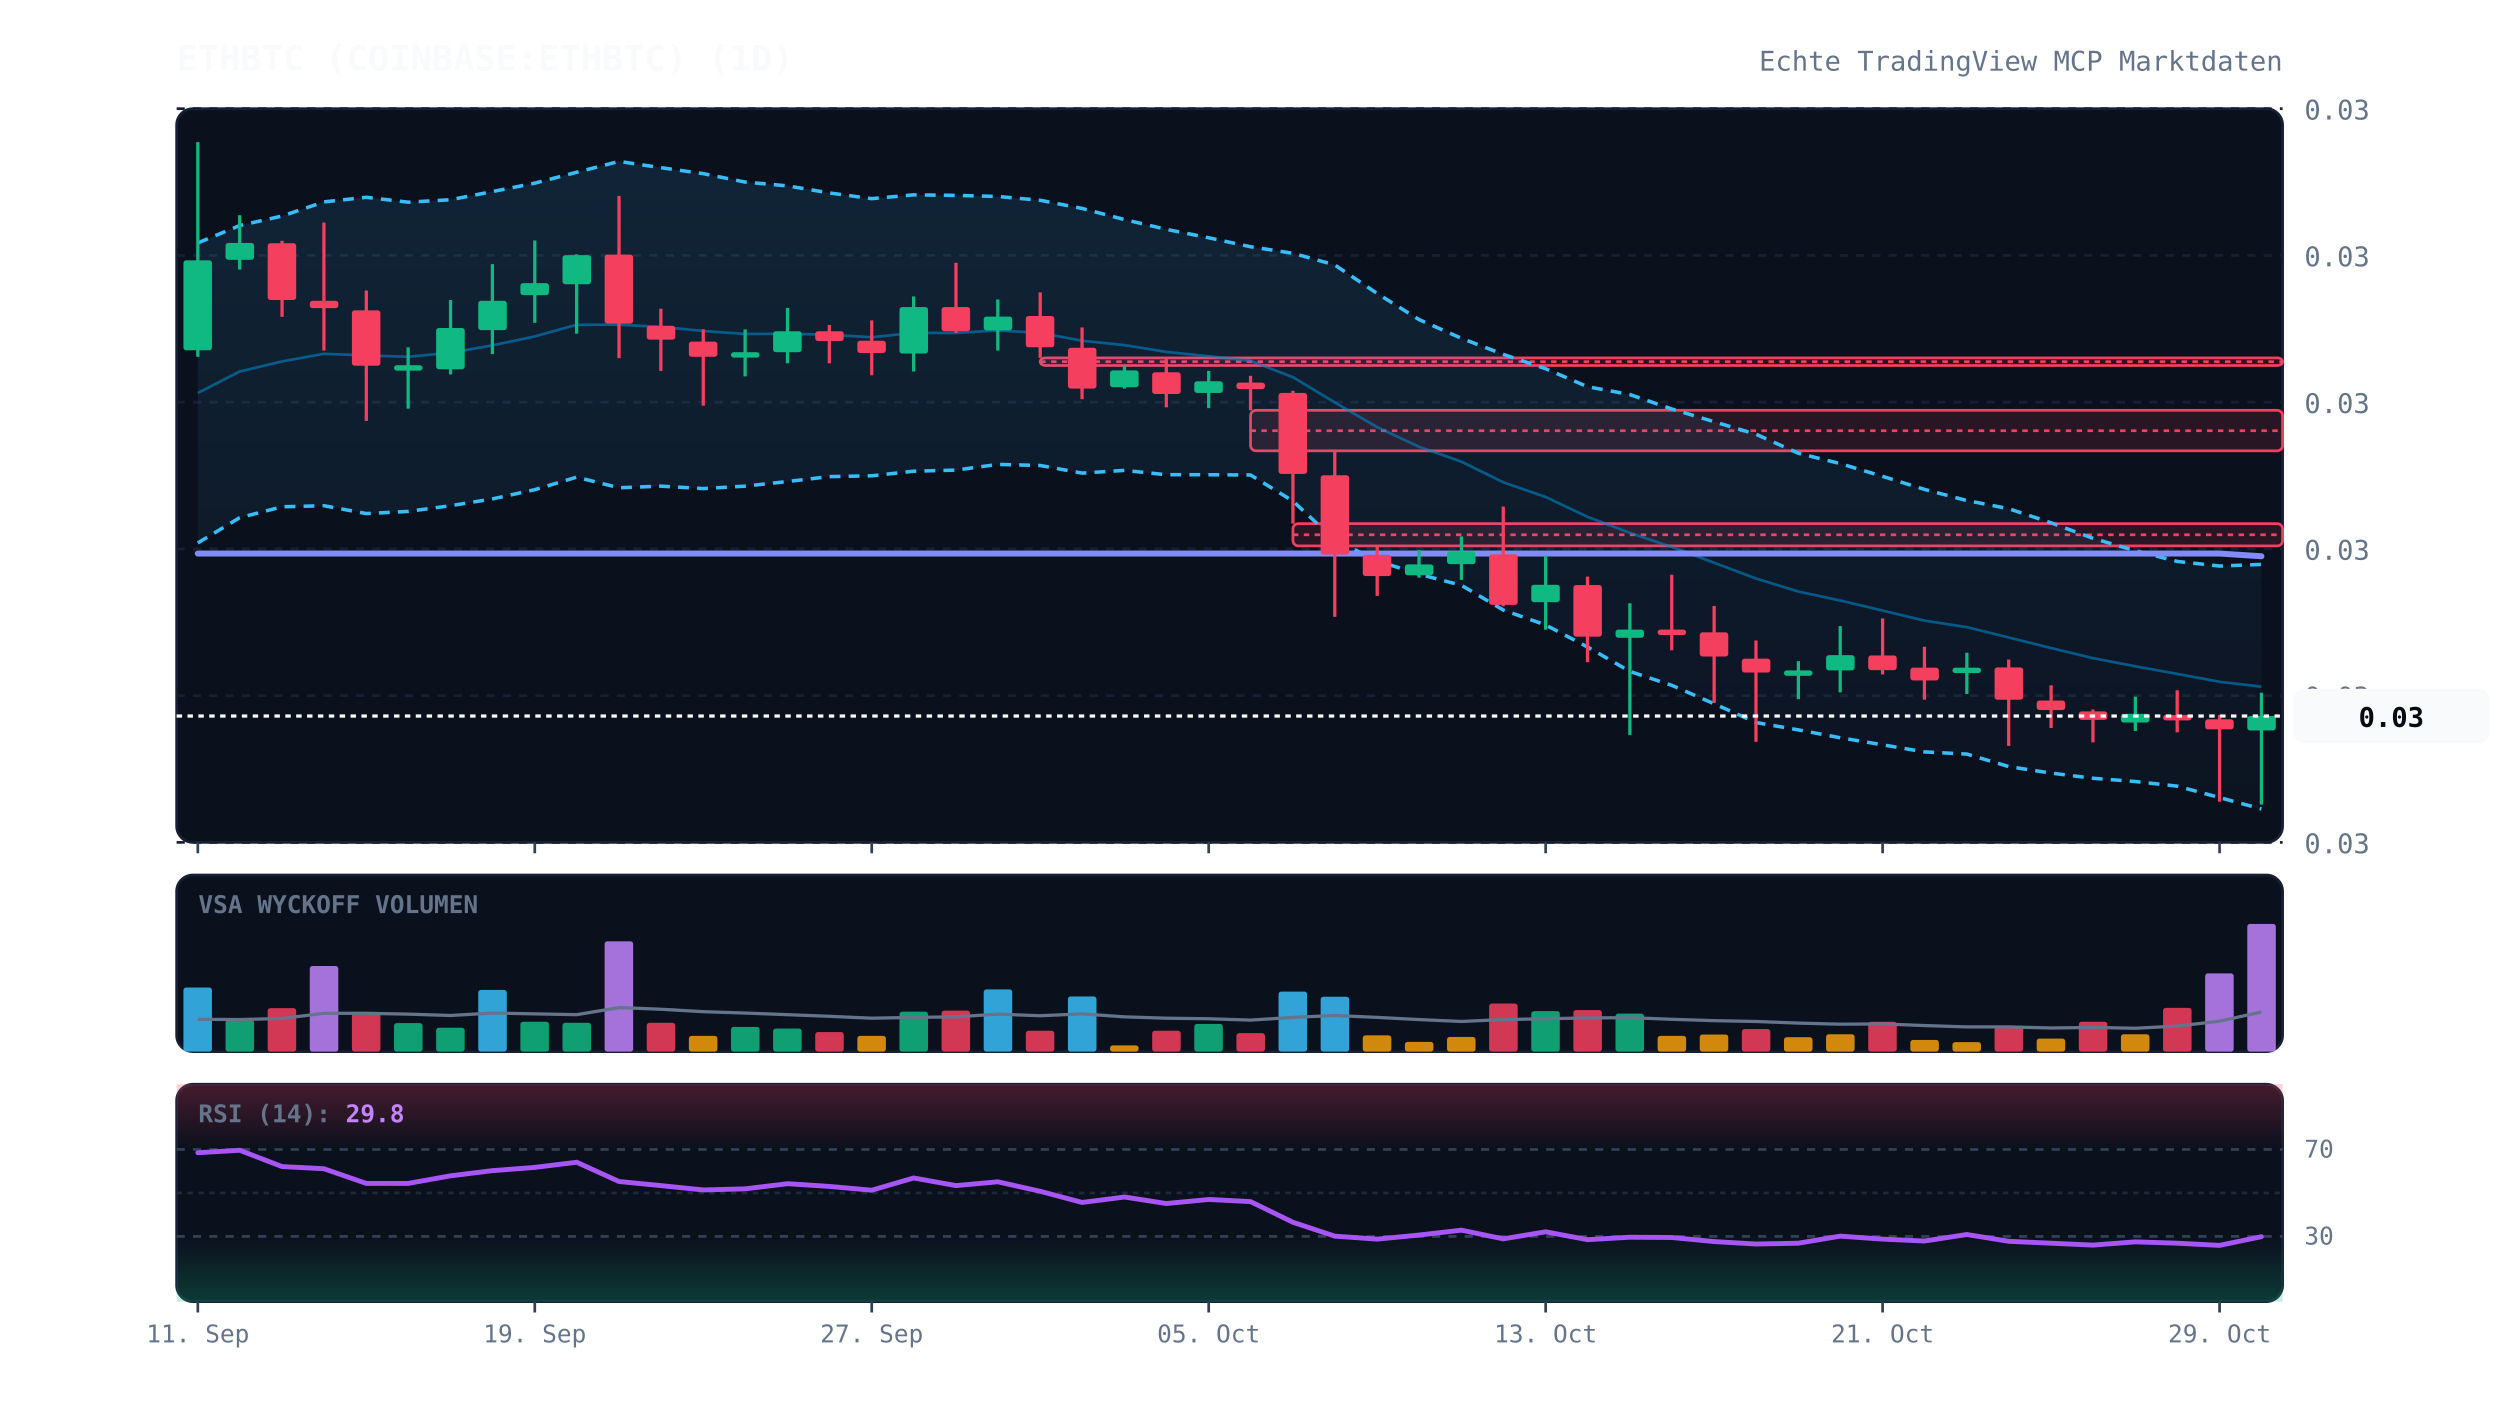
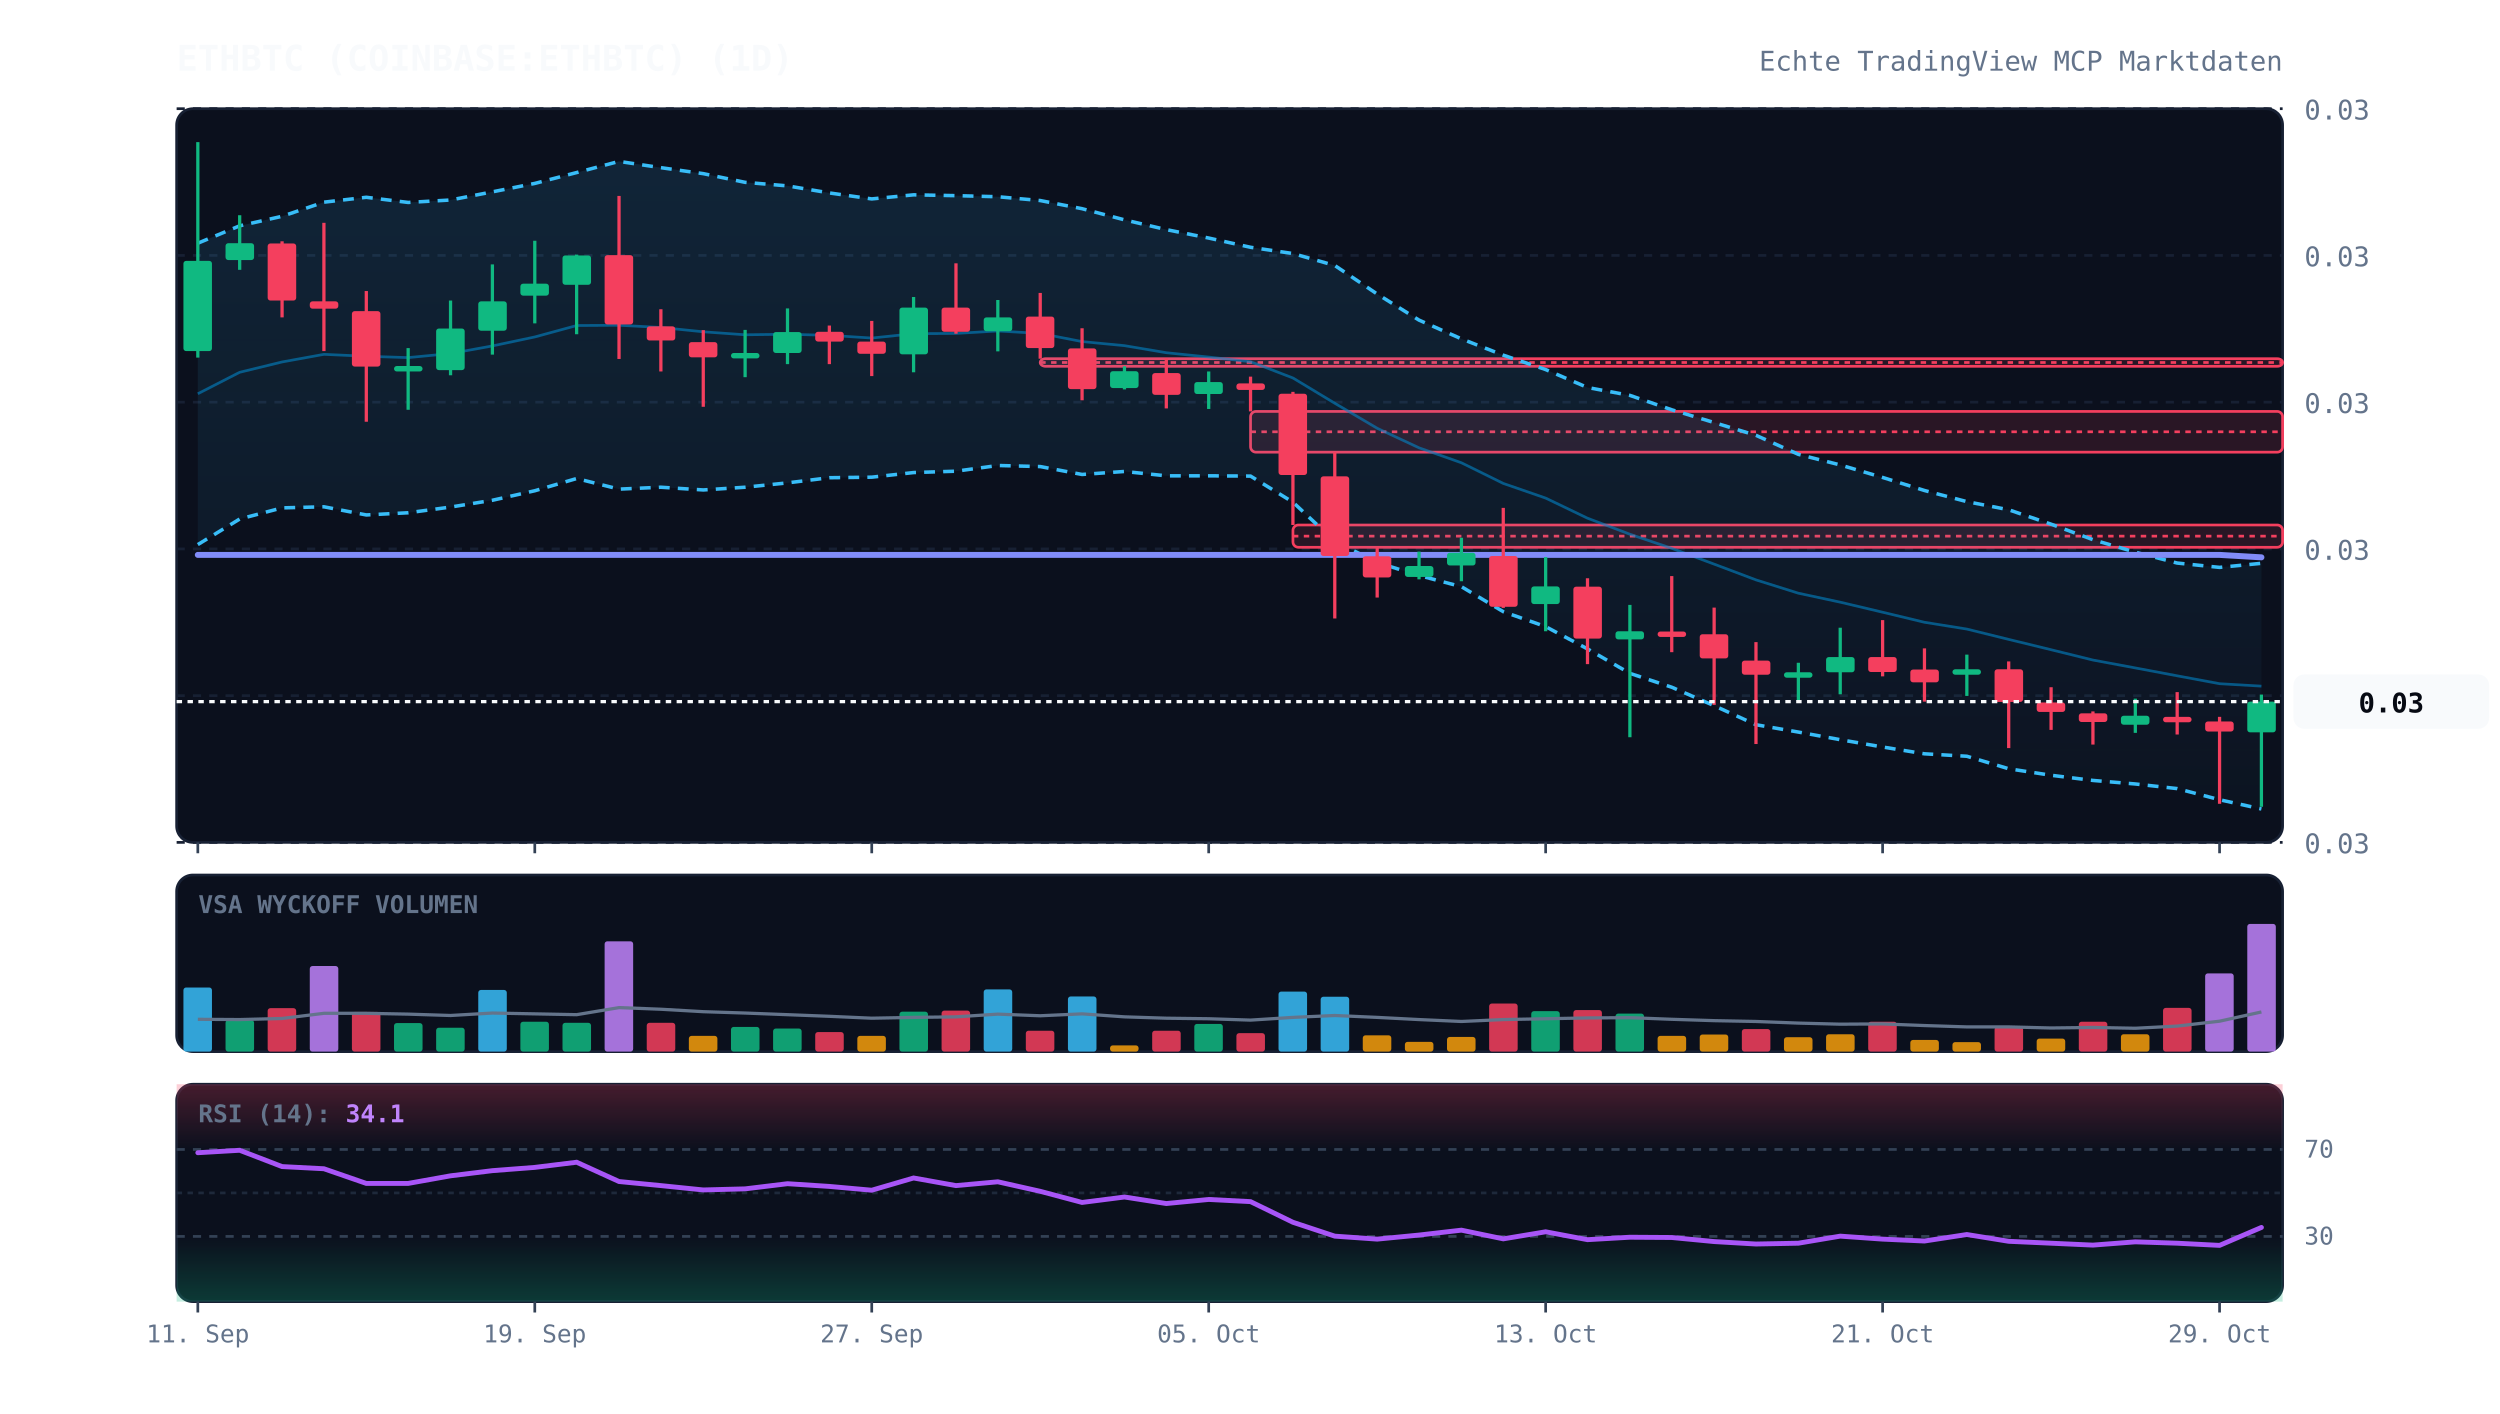
<svg xmlns="http://www.w3.org/2000/svg" viewBox="0 0 920 520" width="100%" height="100%" style="background:#070a13; font-family:'JetBrains Mono', monospace;">
  <defs>
    <linearGradient id="cloud-grad" x1="0%" y1="0%" x2="0%" y2="100%">
      <stop offset="0%" stop-color="#38bdf8" stop-opacity="0.12" />
      <stop offset="100%" stop-color="#38bdf8" stop-opacity="0.02" />
    </linearGradient>
    <linearGradient id="rsi-overbought" x1="0%" y1="0%" x2="0%" y2="100%">
      <stop offset="0%" stop-color="#f43f5e" stop-opacity="0.25" />
      <stop offset="100%" stop-color="#f43f5e" stop-opacity="0.0" />
    </linearGradient>
    <linearGradient id="rsi-oversold" x1="0%" y1="0%" x2="0%" y2="100%">
      <stop offset="0%" stop-color="#10b981" stop-opacity="0.0" />
      <stop offset="100%" stop-color="#10b981" stop-opacity="0.25" />
    </linearGradient>
  </defs>
  <rect x="65" y="40" width="775" height="270" fill="#0b101d" rx="6" stroke="#172033" stroke-width="1" />
  <rect x="65" y="322" width="775" height="65" fill="#0b101d" rx="6" stroke="#172033" stroke-width="1" />
  <rect x="65" y="399" width="775" height="80" fill="#0b101d" rx="6" stroke="#172033" stroke-width="1" />
  <line x1="65" y1="310.0" x2="840" y2="310.0" stroke="#172033" stroke-dasharray="3,3" stroke-width="1" />
  <text x="848" y="314.0" fill="#64748b" font-size="10" text-anchor="start">0.03</text>
  <line x1="65" y1="256.0" x2="840" y2="256.0" stroke="#172033" stroke-dasharray="3,3" stroke-width="1" />
  <text x="848" y="260.0" fill="#64748b" font-size="10" text-anchor="start">0.03</text>
  <line x1="65" y1="202.0" x2="840" y2="202.0" stroke="#172033" stroke-dasharray="3,3" stroke-width="1" />
  <text x="848" y="206.0" fill="#64748b" font-size="10" text-anchor="start">0.03</text>
  <line x1="65" y1="148.0" x2="840" y2="148.0" stroke="#172033" stroke-dasharray="3,3" stroke-width="1" />
  <text x="848" y="152.0" fill="#64748b" font-size="10" text-anchor="start">0.03</text>
  <line x1="65" y1="94.0" x2="840" y2="94.0" stroke="#172033" stroke-dasharray="3,3" stroke-width="1" />
  <text x="848" y="98.0" fill="#64748b" font-size="10" text-anchor="start">0.03</text>
  <line x1="65" y1="40.0" x2="840" y2="40.0" stroke="#172033" stroke-dasharray="3,3" stroke-width="1" />
  <text x="848" y="44.0" fill="#64748b" font-size="10" text-anchor="start">0.03</text>
-   <rect x="382.8" y="131.7" width="457.2" height="2.8" fill="rgba(244, 63, 94, 0.13)" stroke="#f43f5e" stroke-width="1" rx="2" />
-   <line x1="382.8" y1="133.1" x2="840" y2="133.1" stroke="#f43f5e" stroke-dasharray="2,2" stroke-width="1" />
-   <rect x="460.2" y="151.0" width="379.8" height="14.9" fill="rgba(244, 63, 94, 0.13)" stroke="#f43f5e" stroke-width="1" rx="2" />
-   <line x1="460.2" y1="158.5" x2="840" y2="158.5" stroke="#f43f5e" stroke-dasharray="2,2" stroke-width="1" />
-   <rect x="475.8" y="192.7" width="364.2" height="8.2" fill="rgba(244, 63, 94, 0.13)" stroke="#f43f5e" stroke-width="1" rx="2" />
-   <line x1="475.8" y1="196.8" x2="840" y2="196.8" stroke="#f43f5e" stroke-dasharray="2,2" stroke-width="1" />
-   <polygon points="72.8,89.4 88.2,83.0 103.8,79.5 119.2,74.3 134.8,72.6 150.2,74.4 165.8,73.5 181.2,70.5 196.8,67.4 212.2,63.4 227.8,59.4 243.2,61.7 258.8,63.9 274.2,67.0 289.8,68.4 305.2,71.0 320.8,73.1 336.2,71.7 351.8,71.9 367.2,72.3 382.8,73.7 398.2,76.7 413.8,80.8 429.2,84.4 444.8,87.5 460.2,90.8 475.8,93.2 491.2,97.5 506.8,108.0 522.2,117.6 537.8,124.5 553.2,130.4 568.8,135.7 584.2,142.3 599.8,145.2 615.2,150.5 630.8,155.2 646.2,159.8 661.8,166.8 677.2,170.6 692.8,175.3 708.2,180.1 723.8,184.2 739.2,187.2 754.8,192.4 770.2,198.1 785.8,202.7 801.2,206.6 816.8,208.3 832.2,207.7 832.2,297.7 816.8,293.5 801.2,289.3 785.8,287.6 770.2,286.4 754.8,284.5 739.2,282.1 723.8,277.5 708.2,276.7 692.8,274.1 677.2,271.5 661.8,268.6 646.2,265.9 630.8,259.0 615.2,252.2 599.8,247.1 584.2,238.1 568.8,230.0 553.2,224.5 537.8,215.4 522.2,211.3 506.8,206.4 491.2,198.7 475.8,184.4 460.2,174.8 444.8,174.7 429.2,174.7 413.8,173.1 398.2,174.1 382.8,171.3 367.2,170.9 351.8,173.0 336.2,173.4 320.8,175.1 305.2,175.4 289.8,177.2 274.2,178.9 258.8,179.8 243.2,178.9 227.8,179.5 212.2,175.6 196.8,180.2 181.2,183.6 165.8,186.1 150.2,188.2 134.8,189.0 119.2,186.1 103.8,186.5 88.2,190.5 72.8,199.8" fill="url(#cloud-grad)" />
-   <polyline points="72.8,89.4 88.2,83.0 103.8,79.5 119.2,74.3 134.8,72.6 150.2,74.4 165.8,73.5 181.2,70.5 196.8,67.4 212.2,63.4 227.8,59.4 243.2,61.7 258.8,63.9 274.2,67.0 289.8,68.4 305.2,71.0 320.8,73.1 336.2,71.7 351.8,71.9 367.2,72.3 382.8,73.7 398.2,76.7 413.8,80.8 429.2,84.4 444.8,87.5 460.2,90.8 475.8,93.2 491.2,97.5 506.8,108.0 522.2,117.6 537.8,124.5 553.2,130.4 568.8,135.7 584.2,142.3 599.8,145.2 615.2,150.5 630.8,155.2 646.2,159.8 661.8,166.8 677.2,170.6 692.8,175.3 708.2,180.1 723.8,184.2 739.2,187.2 754.8,192.4 770.2,198.1 785.8,202.7 801.2,206.6 816.8,208.3 832.2,207.7" fill="none" stroke="#38bdf8" stroke-width="1.3" stroke-dasharray="4,3" />
-   <polyline points="72.8,199.8 88.2,190.5 103.8,186.5 119.2,186.1 134.8,189.0 150.2,188.2 165.8,186.1 181.2,183.6 196.8,180.2 212.2,175.6 227.8,179.5 243.2,178.9 258.8,179.8 274.2,178.9 289.8,177.2 305.2,175.4 320.8,175.1 336.2,173.4 351.8,173.0 367.2,170.9 382.8,171.3 398.2,174.1 413.8,173.1 429.2,174.7 444.8,174.7 460.2,174.8 475.8,184.4 491.2,198.7 506.8,206.4 522.2,211.3 537.8,215.4 553.2,224.5 568.8,230.0 584.2,238.1 599.8,247.1 615.2,252.2 630.8,259.0 646.2,265.9 661.8,268.6 677.2,271.5 692.8,274.1 708.2,276.7 723.8,277.5 739.2,282.1 754.8,284.5 770.2,286.4 785.8,287.6 801.2,289.3 816.8,293.5 832.2,297.7" fill="none" stroke="#38bdf8" stroke-width="1.3" stroke-dasharray="4,3" />
-   <polyline points="72.8,144.6 88.2,136.7 103.8,133.0 119.2,130.2 134.8,130.8 150.2,131.3 165.8,129.8 181.2,127.1 196.8,123.8 212.2,119.5 227.8,119.5 243.2,120.3 258.8,121.8 274.2,122.9 289.8,122.8 305.2,123.2 320.8,124.1 336.2,122.5 351.8,122.5 367.2,121.6 382.8,122.5 398.2,125.4 413.8,127.0 429.2,129.5 444.8,131.1 460.2,132.8 475.8,138.8 491.2,148.1 506.8,157.2 522.2,164.4 537.8,169.9 553.2,177.5 568.8,182.9 584.2,190.2 599.8,196.1 615.2,201.3 630.8,207.1 646.2,212.9 661.8,217.7 677.2,221.0 692.8,224.7 708.2,228.4 723.8,230.8 739.2,234.6 754.8,238.5 770.2,242.2 785.8,245.2 801.2,248.0 816.8,250.9 832.2,252.7" fill="none" stroke="#0284c7" stroke-width="1.0" stroke-opacity="0.6" />
-   <polyline points="72.8,203.7 88.2,203.7 103.8,203.7 119.2,203.7 134.8,203.7 150.2,203.7 165.8,203.7 181.2,203.7 196.8,203.7 212.2,203.7 227.8,203.7 243.2,203.7 258.8,203.7 274.2,203.7 289.8,203.7 305.2,203.7 320.8,203.7 336.2,203.7 351.8,203.7 367.2,203.7 382.8,203.7 398.2,203.7 413.8,203.7 429.2,203.7 444.8,203.7 460.2,203.7 475.8,203.7 491.2,203.7 506.8,203.7 522.2,203.7 537.8,203.7 553.2,203.7 568.8,203.7 584.2,203.7 599.8,203.7 615.2,203.7 630.8,203.7 646.2,203.7 661.8,203.7 677.2,203.7 692.8,203.7 708.2,203.7 723.8,203.7 739.2,203.7 754.8,203.7 770.2,203.7 785.8,203.7 801.2,203.7 816.8,203.7 832.2,204.7" fill="none" stroke="#818cf8" stroke-width="2.2" stroke-linecap="round" />
-   <line x1="72.8" y1="52.3" x2="72.8" y2="131.3" stroke="#10b981" stroke-width="1.2" />
-   <rect x="67.5" y="95.8" width="10.5" height="33.1" fill="#10b981" rx="1" />
-   <line x1="88.2" y1="79.2" x2="88.2" y2="99.2" stroke="#10b981" stroke-width="1.2" />
-   <rect x="83.0" y="89.4" width="10.5" height="6.2" fill="#10b981" rx="1" />
-   <line x1="103.8" y1="88.6" x2="103.8" y2="116.6" stroke="#f43f5e" stroke-width="1.2" />
-   <rect x="98.5" y="89.5" width="10.5" height="20.9" fill="#f43f5e" rx="1" />
-   <line x1="119.2" y1="81.9" x2="119.2" y2="129.0" stroke="#f43f5e" stroke-width="1.2" />
-   <rect x="114.0" y="110.7" width="10.5" height="2.7" fill="#f43f5e" rx="1" />
-   <line x1="134.8" y1="106.9" x2="134.8" y2="154.9" stroke="#f43f5e" stroke-width="1.2" />
-   <rect x="129.5" y="114.2" width="10.5" height="20.4" fill="#f43f5e" rx="1" />
-   <line x1="150.2" y1="127.8" x2="150.2" y2="150.4" stroke="#10b981" stroke-width="1.2" />
-   <rect x="145.0" y="134.4" width="10.5" height="2.0" fill="#10b981" rx="1" />
-   <line x1="165.8" y1="110.4" x2="165.8" y2="137.8" stroke="#10b981" stroke-width="1.2" />
-   <rect x="160.5" y="120.7" width="10.5" height="15.2" fill="#10b981" rx="1" />
-   <line x1="181.2" y1="97.2" x2="181.2" y2="130.3" stroke="#10b981" stroke-width="1.2" />
-   <rect x="176.0" y="110.7" width="10.5" height="10.8" fill="#10b981" rx="1" />
-   <line x1="196.8" y1="88.5" x2="196.8" y2="118.8" stroke="#10b981" stroke-width="1.2" />
-   <rect x="191.5" y="104.2" width="10.5" height="4.4" fill="#10b981" rx="1" />
-   <line x1="212.2" y1="93.6" x2="212.2" y2="122.8" stroke="#10b981" stroke-width="1.2" />
-   <rect x="207.0" y="93.9" width="10.5" height="10.7" fill="#10b981" rx="1" />
-   <line x1="227.8" y1="72.1" x2="227.8" y2="131.8" stroke="#f43f5e" stroke-width="1.2" />
-   <rect x="222.5" y="93.7" width="10.5" height="25.4" fill="#f43f5e" rx="1" />
-   <line x1="243.2" y1="113.6" x2="243.2" y2="136.5" stroke="#f43f5e" stroke-width="1.2" />
-   <rect x="238.0" y="119.9" width="10.5" height="5.1" fill="#f43f5e" rx="1" />
-   <line x1="258.8" y1="121.2" x2="258.8" y2="149.3" stroke="#f43f5e" stroke-width="1.2" />
-   <rect x="253.5" y="125.7" width="10.5" height="5.6" fill="#f43f5e" rx="1" />
-   <line x1="274.2" y1="121.2" x2="274.2" y2="138.5" stroke="#10b981" stroke-width="1.2" />
-   <rect x="269.0" y="129.6" width="10.5" height="2.0" fill="#10b981" rx="1" />
-   <line x1="289.8" y1="113.3" x2="289.8" y2="133.7" stroke="#10b981" stroke-width="1.2" />
-   <rect x="284.5" y="121.9" width="10.5" height="7.7" fill="#10b981" rx="1" />
-   <line x1="305.2" y1="119.6" x2="305.2" y2="133.7" stroke="#f43f5e" stroke-width="1.2" />
-   <rect x="300.0" y="121.9" width="10.5" height="3.6" fill="#f43f5e" rx="1" />
-   <line x1="320.8" y1="117.9" x2="320.8" y2="138.1" stroke="#f43f5e" stroke-width="1.2" />
-   <rect x="315.5" y="125.4" width="10.5" height="4.5" fill="#f43f5e" rx="1" />
-   <line x1="336.2" y1="109.1" x2="336.2" y2="136.7" stroke="#10b981" stroke-width="1.2" />
-   <rect x="331.0" y="113.0" width="10.5" height="17.1" fill="#10b981" rx="1" />
-   <line x1="351.8" y1="96.7" x2="351.8" y2="122.5" stroke="#f43f5e" stroke-width="1.2" />
-   <rect x="346.5" y="113.0" width="10.5" height="8.9" fill="#f43f5e" rx="1" />
-   <line x1="367.2" y1="110.2" x2="367.2" y2="129.0" stroke="#10b981" stroke-width="1.2" />
-   <rect x="362.0" y="116.5" width="10.5" height="5.1" fill="#10b981" rx="1" />
-   <line x1="382.8" y1="107.6" x2="382.8" y2="131.7" stroke="#f43f5e" stroke-width="1.2" />
-   <rect x="377.5" y="116.3" width="10.5" height="11.5" fill="#f43f5e" rx="1" />
-   <line x1="398.2" y1="120.5" x2="398.2" y2="146.9" stroke="#f43f5e" stroke-width="1.2" />
-   <rect x="393.0" y="128.0" width="10.5" height="15.0" fill="#f43f5e" rx="1" />
-   <line x1="413.8" y1="134.5" x2="413.8" y2="143.0" stroke="#10b981" stroke-width="1.2" />
-   <rect x="408.5" y="136.3" width="10.5" height="6.2" fill="#10b981" rx="1" />
-   <line x1="429.2" y1="131.5" x2="429.2" y2="149.9" stroke="#f43f5e" stroke-width="1.2" />
-   <rect x="424.0" y="137.0" width="10.5" height="8.0" fill="#f43f5e" rx="1" />
-   <line x1="444.8" y1="136.5" x2="444.8" y2="150.2" stroke="#10b981" stroke-width="1.2" />
-   <rect x="439.5" y="140.3" width="10.5" height="4.3" fill="#10b981" rx="1" />
-   <line x1="460.2" y1="138.3" x2="460.2" y2="151.0" stroke="#f43f5e" stroke-width="1.2" />
-   <rect x="455.0" y="140.8" width="10.5" height="2.4" fill="#f43f5e" rx="1" />
-   <line x1="475.8" y1="143.8" x2="475.8" y2="192.7" stroke="#f43f5e" stroke-width="1.2" />
-   <rect x="470.5" y="144.6" width="10.5" height="29.8" fill="#f43f5e" rx="1" />
-   <line x1="491.2" y1="166.0" x2="491.2" y2="227.0" stroke="#f43f5e" stroke-width="1.2" />
-   <rect x="486.0" y="174.9" width="10.5" height="29.2" fill="#f43f5e" rx="1" />
-   <line x1="506.8" y1="200.9" x2="506.8" y2="219.3" stroke="#f43f5e" stroke-width="1.2" />
-   <rect x="501.5" y="204.2" width="10.5" height="7.8" fill="#f43f5e" rx="1" />
-   <line x1="522.2" y1="202.5" x2="522.2" y2="212.6" stroke="#10b981" stroke-width="1.2" />
-   <rect x="517.0" y="207.7" width="10.5" height="4.0" fill="#10b981" rx="1" />
-   <line x1="537.8" y1="197.4" x2="537.8" y2="213.4" stroke="#10b981" stroke-width="1.2" />
-   <rect x="532.5" y="202.9" width="10.5" height="4.7" fill="#10b981" rx="1" />
-   <line x1="553.2" y1="186.4" x2="553.2" y2="223.1" stroke="#f43f5e" stroke-width="1.2" />
-   <rect x="548.0" y="204.0" width="10.5" height="18.6" fill="#f43f5e" rx="1" />
-   <line x1="568.8" y1="204.5" x2="568.8" y2="231.7" stroke="#10b981" stroke-width="1.2" />
-   <rect x="563.5" y="215.2" width="10.5" height="6.4" fill="#10b981" rx="1" />
-   <line x1="584.2" y1="212.2" x2="584.2" y2="243.7" stroke="#f43f5e" stroke-width="1.2" />
-   <rect x="579.0" y="215.3" width="10.5" height="19.0" fill="#f43f5e" rx="1" />
-   <line x1="599.8" y1="222.0" x2="599.8" y2="270.5" stroke="#10b981" stroke-width="1.2" />
-   <rect x="594.5" y="231.7" width="10.5" height="3.0" fill="#10b981" rx="1" />
-   <line x1="615.2" y1="211.5" x2="615.2" y2="239.3" stroke="#f43f5e" stroke-width="1.2" />
-   <rect x="610.0" y="231.7" width="10.5" height="2.0" fill="#f43f5e" rx="1" />
-   <line x1="630.8" y1="223.0" x2="630.8" y2="258.7" stroke="#f43f5e" stroke-width="1.2" />
-   <rect x="625.5" y="232.7" width="10.5" height="8.9" fill="#f43f5e" rx="1" />
-   <line x1="646.2" y1="235.7" x2="646.2" y2="273.0" stroke="#f43f5e" stroke-width="1.2" />
-   <rect x="641.0" y="242.4" width="10.5" height="5.1" fill="#f43f5e" rx="1" />
-   <line x1="661.8" y1="243.3" x2="661.8" y2="257.3" stroke="#10b981" stroke-width="1.2" />
-   <rect x="656.5" y="246.7" width="10.5" height="2.0" fill="#10b981" rx="1" />
-   <line x1="677.2" y1="230.4" x2="677.2" y2="254.8" stroke="#10b981" stroke-width="1.2" />
-   <rect x="672.0" y="241.1" width="10.5" height="5.6" fill="#10b981" rx="1" />
-   <line x1="692.8" y1="227.6" x2="692.8" y2="248.2" stroke="#f43f5e" stroke-width="1.2" />
-   <rect x="687.5" y="241.2" width="10.5" height="5.4" fill="#f43f5e" rx="1" />
-   <line x1="708.2" y1="238.0" x2="708.2" y2="257.5" stroke="#f43f5e" stroke-width="1.2" />
-   <rect x="703.0" y="245.7" width="10.5" height="4.7" fill="#f43f5e" rx="1" />
-   <line x1="723.8" y1="240.2" x2="723.8" y2="255.4" stroke="#10b981" stroke-width="1.2" />
-   <rect x="718.5" y="245.7" width="10.5" height="2.0" fill="#10b981" rx="1" />
-   <line x1="739.2" y1="242.7" x2="739.2" y2="274.5" stroke="#f43f5e" stroke-width="1.2" />
-   <rect x="734.0" y="245.6" width="10.5" height="11.9" fill="#f43f5e" rx="1" />
-   <line x1="754.8" y1="252.2" x2="754.8" y2="267.9" stroke="#f43f5e" stroke-width="1.2" />
-   <rect x="749.5" y="257.8" width="10.5" height="3.5" fill="#f43f5e" rx="1" />
-   <line x1="770.2" y1="261.1" x2="770.2" y2="273.2" stroke="#f43f5e" stroke-width="1.2" />
-   <rect x="765.0" y="261.8" width="10.5" height="3.1" fill="#f43f5e" rx="1" />
-   <line x1="785.8" y1="256.4" x2="785.8" y2="269.0" stroke="#10b981" stroke-width="1.2" />
-   <rect x="780.5" y="262.7" width="10.5" height="3.2" fill="#10b981" rx="1" />
-   <line x1="801.2" y1="254.0" x2="801.2" y2="269.5" stroke="#f43f5e" stroke-width="1.2" />
-   <rect x="796.0" y="263.1" width="10.5" height="2.0" fill="#f43f5e" rx="1" />
-   <line x1="816.8" y1="263.1" x2="816.8" y2="295.0" stroke="#f43f5e" stroke-width="1.2" />
-   <rect x="811.5" y="264.7" width="10.5" height="3.7" fill="#f43f5e" rx="1" />
-   <line x1="832.2" y1="254.9" x2="832.2" y2="296.1" stroke="#10b981" stroke-width="1.2" />
-   <rect x="827.0" y="263.5" width="10.5" height="5.3" fill="#10b981" rx="1" />
-   <line x1="65" y1="263.5" x2="840" y2="263.5" stroke="#f8fafc" stroke-width="1.2" stroke-dasharray="2,2" />
-   <rect x="844" y="253.5" width="72" height="20" fill="#f8fafc" rx="4" />
-   <text x="880" y="267.5" fill="#070a13" font-size="10" font-weight="bold" text-anchor="middle">0.03</text>
+   <rect x="382.8" y="132.0" width="457.2" height="2.8" fill="rgba(244, 63, 94, 0.13)" stroke="#f43f5e" stroke-width="1" rx="2" />
+   <line x1="382.8" y1="133.4" x2="840" y2="133.4" stroke="#f43f5e" stroke-dasharray="2,2" stroke-width="1" />
+   <rect x="460.2" y="151.4" width="379.8" height="15.0" fill="rgba(244, 63, 94, 0.13)" stroke="#f43f5e" stroke-width="1" rx="2" />
+   <line x1="460.2" y1="158.9" x2="840" y2="158.9" stroke="#f43f5e" stroke-dasharray="2,2" stroke-width="1" />
+   <rect x="475.8" y="193.2" width="364.2" height="8.2" fill="rgba(244, 63, 94, 0.13)" stroke="#f43f5e" stroke-width="1" rx="2" />
+   <line x1="475.8" y1="197.3" x2="840" y2="197.3" stroke="#f43f5e" stroke-dasharray="2,2" stroke-width="1" />
+   <polygon points="72.8,89.5 88.2,83.1 103.8,79.6 119.2,74.4 134.8,72.6 150.2,74.5 165.8,73.6 181.2,70.6 196.8,67.5 212.2,63.5 227.8,59.4 243.2,61.7 258.8,63.9 274.2,67.1 289.8,68.4 305.2,71.0 320.8,73.2 336.2,71.7 351.8,72.0 367.2,72.4 382.8,73.8 398.2,76.8 413.8,80.9 429.2,84.5 444.8,87.6 460.2,91.0 475.8,93.3 491.2,97.7 506.8,108.2 522.2,117.8 537.8,124.7 553.2,130.7 568.8,136.0 584.2,142.6 599.8,145.5 615.2,150.8 630.8,155.5 646.2,160.2 661.8,167.2 677.2,171.1 692.8,175.7 708.2,180.5 723.8,184.6 739.2,187.6 754.8,192.9 770.2,198.6 785.8,203.2 801.2,207.2 816.8,208.8 832.2,207.3 832.2,297.7 816.8,294.3 801.2,290.2 785.8,288.5 770.2,287.2 754.8,285.3 739.2,282.9 723.8,278.3 708.2,277.4 692.8,274.9 677.2,272.2 661.8,269.4 646.2,266.7 630.8,259.7 615.2,252.9 599.8,247.8 584.2,238.8 568.8,230.6 553.2,225.1 537.8,215.9 522.2,211.8 506.8,207.0 491.2,199.2 475.8,184.8 460.2,175.2 444.8,175.1 429.2,175.1 413.8,173.5 398.2,174.6 382.8,171.7 367.2,171.3 351.8,173.4 336.2,173.9 320.8,175.6 305.2,175.8 289.8,177.7 274.2,179.3 258.8,180.3 243.2,179.3 227.8,180.0 212.2,176.1 196.8,180.6 181.2,184.1 165.8,186.6 150.2,188.7 134.8,189.5 119.2,186.5 103.8,186.9 88.2,191.0 72.8,200.4" fill="url(#cloud-grad)" />
+   <polyline points="72.8,89.5 88.2,83.1 103.8,79.6 119.2,74.4 134.8,72.6 150.2,74.5 165.8,73.6 181.2,70.6 196.8,67.5 212.2,63.5 227.8,59.4 243.2,61.7 258.8,63.9 274.2,67.1 289.8,68.4 305.2,71.0 320.8,73.2 336.2,71.7 351.8,72.0 367.2,72.4 382.8,73.8 398.2,76.8 413.8,80.9 429.2,84.5 444.8,87.6 460.2,91.0 475.8,93.3 491.2,97.7 506.8,108.2 522.2,117.8 537.8,124.7 553.2,130.7 568.8,136.0 584.2,142.6 599.8,145.5 615.2,150.8 630.8,155.5 646.2,160.2 661.8,167.2 677.2,171.1 692.8,175.7 708.2,180.5 723.8,184.6 739.2,187.6 754.8,192.9 770.2,198.6 785.8,203.2 801.2,207.2 816.8,208.8 832.2,207.3" fill="none" stroke="#38bdf8" stroke-width="1.3" stroke-dasharray="4,3" />
+   <polyline points="72.8,200.4 88.2,191.0 103.8,186.9 119.2,186.5 134.8,189.5 150.2,188.7 165.8,186.6 181.2,184.1 196.8,180.6 212.2,176.1 227.8,180.0 243.2,179.3 258.8,180.3 274.2,179.3 289.8,177.7 305.2,175.8 320.8,175.6 336.2,173.9 351.8,173.4 367.2,171.3 382.8,171.7 398.2,174.6 413.8,173.5 429.2,175.1 444.8,175.1 460.2,175.2 475.8,184.8 491.2,199.2 506.8,207.0 522.2,211.8 537.8,215.9 553.2,225.1 568.8,230.6 584.2,238.8 599.8,247.8 615.2,252.9 630.8,259.7 646.2,266.7 661.8,269.4 677.2,272.2 692.8,274.9 708.2,277.4 723.8,278.3 739.2,282.9 754.8,285.3 770.2,287.2 785.8,288.5 801.2,290.2 816.8,294.3 832.2,297.7" fill="none" stroke="#38bdf8" stroke-width="1.3" stroke-dasharray="4,3" />
+   <polyline points="72.8,144.9 88.2,137.0 103.8,133.2 119.2,130.4 134.8,131.1 150.2,131.6 165.8,130.1 181.2,127.3 196.8,124.0 212.2,119.8 227.8,119.7 243.2,120.5 258.8,122.1 274.2,123.2 289.8,123.0 305.2,123.4 320.8,124.4 336.2,122.8 351.8,122.7 367.2,121.8 382.8,122.7 398.2,125.7 413.8,127.2 429.2,129.8 444.8,131.4 460.2,133.1 475.8,139.1 491.2,148.4 506.8,157.6 522.2,164.8 537.8,170.3 553.2,177.9 568.8,183.3 584.2,190.7 599.8,196.6 615.2,201.8 630.8,207.6 646.2,213.4 661.8,218.3 677.2,221.6 692.8,225.3 708.2,229.0 723.8,231.5 739.2,235.3 754.8,239.1 770.2,242.9 785.8,245.8 801.2,248.7 816.8,251.6 832.2,252.5" fill="none" stroke="#0284c7" stroke-width="1.0" stroke-opacity="0.6" />
+   <polyline points="72.8,204.2 88.2,204.2 103.8,204.2 119.2,204.2 134.8,204.2 150.2,204.2 165.8,204.2 181.2,204.2 196.8,204.2 212.2,204.2 227.8,204.2 243.2,204.2 258.8,204.2 274.2,204.2 289.8,204.2 305.2,204.2 320.8,204.2 336.2,204.2 351.8,204.2 367.2,204.2 382.8,204.2 398.2,204.2 413.8,204.2 429.2,204.2 444.8,204.2 460.2,204.2 475.8,204.2 491.2,204.2 506.8,204.2 522.2,204.2 537.8,204.2 553.2,204.2 568.8,204.2 584.2,204.2 599.8,204.2 615.2,204.2 630.8,204.2 646.2,204.2 661.8,204.2 677.2,204.2 692.8,204.2 708.2,204.2 723.8,204.2 739.2,204.2 754.8,204.2 770.2,204.2 785.8,204.2 801.2,204.2 816.8,204.2 832.2,205.1" fill="none" stroke="#818cf8" stroke-width="2.2" stroke-linecap="round" />
+   <line x1="72.8" y1="52.3" x2="72.8" y2="131.6" stroke="#10b981" stroke-width="1.2" />
+   <rect x="67.5" y="96.0" width="10.5" height="33.2" fill="#10b981" rx="1" />
+   <line x1="88.2" y1="79.2" x2="88.2" y2="99.3" stroke="#10b981" stroke-width="1.2" />
+   <rect x="83.0" y="89.5" width="10.5" height="6.2" fill="#10b981" rx="1" />
+   <line x1="103.8" y1="88.8" x2="103.8" y2="116.8" stroke="#f43f5e" stroke-width="1.2" />
+   <rect x="98.5" y="89.6" width="10.5" height="21.0" fill="#f43f5e" rx="1" />
+   <line x1="119.2" y1="82.0" x2="119.2" y2="129.2" stroke="#f43f5e" stroke-width="1.2" />
+   <rect x="114.0" y="110.9" width="10.5" height="2.7" fill="#f43f5e" rx="1" />
+   <line x1="134.8" y1="107.1" x2="134.8" y2="155.2" stroke="#f43f5e" stroke-width="1.2" />
+   <rect x="129.5" y="114.5" width="10.5" height="20.4" fill="#f43f5e" rx="1" />
+   <line x1="150.2" y1="128.1" x2="150.2" y2="150.8" stroke="#10b981" stroke-width="1.2" />
+   <rect x="145.0" y="134.7" width="10.5" height="2.0" fill="#10b981" rx="1" />
+   <line x1="165.8" y1="110.6" x2="165.8" y2="138.1" stroke="#10b981" stroke-width="1.2" />
+   <rect x="160.5" y="120.9" width="10.5" height="15.3" fill="#10b981" rx="1" />
+   <line x1="181.2" y1="97.3" x2="181.2" y2="130.5" stroke="#10b981" stroke-width="1.2" />
+   <rect x="176.0" y="110.9" width="10.5" height="10.8" fill="#10b981" rx="1" />
+   <line x1="196.8" y1="88.6" x2="196.8" y2="119.0" stroke="#10b981" stroke-width="1.2" />
+   <rect x="191.5" y="104.4" width="10.5" height="4.4" fill="#10b981" rx="1" />
+   <line x1="212.2" y1="93.7" x2="212.2" y2="123.0" stroke="#10b981" stroke-width="1.2" />
+   <rect x="207.0" y="94.0" width="10.5" height="10.8" fill="#10b981" rx="1" />
+   <line x1="227.8" y1="72.1" x2="227.8" y2="132.1" stroke="#f43f5e" stroke-width="1.2" />
+   <rect x="222.5" y="93.9" width="10.5" height="25.5" fill="#f43f5e" rx="1" />
+   <line x1="243.2" y1="113.8" x2="243.2" y2="136.7" stroke="#f43f5e" stroke-width="1.2" />
+   <rect x="238.0" y="120.1" width="10.5" height="5.2" fill="#f43f5e" rx="1" />
+   <line x1="258.8" y1="121.5" x2="258.8" y2="149.7" stroke="#f43f5e" stroke-width="1.2" />
+   <rect x="253.5" y="125.9" width="10.5" height="5.6" fill="#f43f5e" rx="1" />
+   <line x1="274.2" y1="121.4" x2="274.2" y2="138.8" stroke="#10b981" stroke-width="1.2" />
+   <rect x="269.0" y="129.9" width="10.5" height="2.0" fill="#10b981" rx="1" />
+   <line x1="289.8" y1="113.5" x2="289.8" y2="134.0" stroke="#10b981" stroke-width="1.2" />
+   <rect x="284.5" y="122.2" width="10.5" height="7.7" fill="#10b981" rx="1" />
+   <line x1="305.2" y1="119.8" x2="305.2" y2="134.0" stroke="#f43f5e" stroke-width="1.2" />
+   <rect x="300.0" y="122.1" width="10.5" height="3.6" fill="#f43f5e" rx="1" />
+   <line x1="320.8" y1="118.1" x2="320.8" y2="138.4" stroke="#f43f5e" stroke-width="1.2" />
+   <rect x="315.5" y="125.7" width="10.5" height="4.5" fill="#f43f5e" rx="1" />
+   <line x1="336.2" y1="109.3" x2="336.2" y2="137.0" stroke="#10b981" stroke-width="1.2" />
+   <rect x="331.0" y="113.2" width="10.5" height="17.2" fill="#10b981" rx="1" />
+   <line x1="351.8" y1="96.9" x2="351.8" y2="122.8" stroke="#f43f5e" stroke-width="1.2" />
+   <rect x="346.5" y="113.2" width="10.5" height="8.9" fill="#f43f5e" rx="1" />
+   <line x1="367.2" y1="110.4" x2="367.2" y2="129.3" stroke="#10b981" stroke-width="1.2" />
+   <rect x="362.0" y="116.8" width="10.5" height="5.1" fill="#10b981" rx="1" />
+   <line x1="382.8" y1="107.8" x2="382.8" y2="132.0" stroke="#f43f5e" stroke-width="1.2" />
+   <rect x="377.5" y="116.5" width="10.5" height="11.6" fill="#f43f5e" rx="1" />
+   <line x1="398.2" y1="120.8" x2="398.2" y2="147.3" stroke="#f43f5e" stroke-width="1.2" />
+   <rect x="393.0" y="128.2" width="10.5" height="15.0" fill="#f43f5e" rx="1" />
+   <line x1="413.8" y1="134.8" x2="413.8" y2="143.3" stroke="#10b981" stroke-width="1.2" />
+   <rect x="408.5" y="136.6" width="10.5" height="6.2" fill="#10b981" rx="1" />
+   <line x1="429.2" y1="131.8" x2="429.2" y2="150.3" stroke="#f43f5e" stroke-width="1.2" />
+   <rect x="424.0" y="137.3" width="10.5" height="8.0" fill="#f43f5e" rx="1" />
+   <line x1="444.8" y1="136.7" x2="444.8" y2="150.5" stroke="#10b981" stroke-width="1.2" />
+   <rect x="439.5" y="140.6" width="10.5" height="4.4" fill="#10b981" rx="1" />
+   <line x1="460.2" y1="138.6" x2="460.2" y2="151.4" stroke="#f43f5e" stroke-width="1.2" />
+   <rect x="455.0" y="141.1" width="10.5" height="2.4" fill="#f43f5e" rx="1" />
+   <line x1="475.8" y1="144.2" x2="475.8" y2="193.2" stroke="#f43f5e" stroke-width="1.2" />
+   <rect x="470.5" y="144.9" width="10.5" height="29.9" fill="#f43f5e" rx="1" />
+   <line x1="491.2" y1="166.4" x2="491.2" y2="227.6" stroke="#f43f5e" stroke-width="1.2" />
+   <rect x="486.0" y="175.3" width="10.5" height="29.3" fill="#f43f5e" rx="1" />
+   <line x1="506.8" y1="201.4" x2="506.8" y2="219.9" stroke="#f43f5e" stroke-width="1.2" />
+   <rect x="501.5" y="204.7" width="10.5" height="7.8" fill="#f43f5e" rx="1" />
+   <line x1="522.2" y1="203.0" x2="522.2" y2="213.2" stroke="#10b981" stroke-width="1.2" />
+   <rect x="517.0" y="208.3" width="10.5" height="4.0" fill="#10b981" rx="1" />
+   <line x1="537.8" y1="197.9" x2="537.8" y2="213.9" stroke="#10b981" stroke-width="1.2" />
+   <rect x="532.5" y="203.4" width="10.5" height="4.7" fill="#10b981" rx="1" />
+   <line x1="553.2" y1="186.9" x2="553.2" y2="223.7" stroke="#f43f5e" stroke-width="1.2" />
+   <rect x="548.0" y="204.6" width="10.5" height="18.7" fill="#f43f5e" rx="1" />
+   <line x1="568.8" y1="205.0" x2="568.8" y2="232.3" stroke="#10b981" stroke-width="1.2" />
+   <rect x="563.5" y="215.8" width="10.5" height="6.5" fill="#10b981" rx="1" />
+   <line x1="584.2" y1="212.8" x2="584.2" y2="244.4" stroke="#f43f5e" stroke-width="1.2" />
+   <rect x="579.0" y="215.9" width="10.5" height="19.1" fill="#f43f5e" rx="1" />
+   <line x1="599.8" y1="222.6" x2="599.8" y2="271.3" stroke="#10b981" stroke-width="1.2" />
+   <rect x="594.5" y="232.3" width="10.5" height="3.0" fill="#10b981" rx="1" />
+   <line x1="615.2" y1="212.0" x2="615.2" y2="240.0" stroke="#f43f5e" stroke-width="1.2" />
+   <rect x="610.0" y="232.4" width="10.5" height="2.0" fill="#f43f5e" rx="1" />
+   <line x1="630.8" y1="223.6" x2="630.8" y2="259.4" stroke="#f43f5e" stroke-width="1.2" />
+   <rect x="625.5" y="233.4" width="10.5" height="8.9" fill="#f43f5e" rx="1" />
+   <line x1="646.2" y1="236.3" x2="646.2" y2="273.8" stroke="#f43f5e" stroke-width="1.2" />
+   <rect x="641.0" y="243.1" width="10.5" height="5.2" fill="#f43f5e" rx="1" />
+   <line x1="661.8" y1="243.9" x2="661.8" y2="258.0" stroke="#10b981" stroke-width="1.2" />
+   <rect x="656.5" y="247.4" width="10.5" height="2.0" fill="#10b981" rx="1" />
+   <line x1="677.2" y1="231.0" x2="677.2" y2="255.5" stroke="#10b981" stroke-width="1.2" />
+   <rect x="672.0" y="241.8" width="10.5" height="5.6" fill="#10b981" rx="1" />
+   <line x1="692.8" y1="228.2" x2="692.8" y2="248.9" stroke="#f43f5e" stroke-width="1.2" />
+   <rect x="687.5" y="241.8" width="10.5" height="5.5" fill="#f43f5e" rx="1" />
+   <line x1="708.2" y1="238.6" x2="708.2" y2="258.2" stroke="#f43f5e" stroke-width="1.2" />
+   <rect x="703.0" y="246.4" width="10.5" height="4.7" fill="#f43f5e" rx="1" />
+   <line x1="723.8" y1="240.9" x2="723.8" y2="256.1" stroke="#10b981" stroke-width="1.2" />
+   <rect x="718.5" y="246.3" width="10.5" height="2.0" fill="#10b981" rx="1" />
+   <line x1="739.2" y1="243.4" x2="739.2" y2="275.3" stroke="#f43f5e" stroke-width="1.2" />
+   <rect x="734.0" y="246.3" width="10.5" height="12.0" fill="#f43f5e" rx="1" />
+   <line x1="754.8" y1="252.9" x2="754.8" y2="268.6" stroke="#f43f5e" stroke-width="1.2" />
+   <rect x="749.5" y="258.5" width="10.5" height="3.5" fill="#f43f5e" rx="1" />
+   <line x1="770.2" y1="261.8" x2="770.2" y2="274.0" stroke="#f43f5e" stroke-width="1.2" />
+   <rect x="765.0" y="262.5" width="10.5" height="3.2" fill="#f43f5e" rx="1" />
+   <line x1="785.8" y1="257.1" x2="785.8" y2="269.7" stroke="#10b981" stroke-width="1.2" />
+   <rect x="780.5" y="263.4" width="10.5" height="3.3" fill="#10b981" rx="1" />
+   <line x1="801.2" y1="254.7" x2="801.2" y2="270.3" stroke="#f43f5e" stroke-width="1.2" />
+   <rect x="796.0" y="263.8" width="10.5" height="2.0" fill="#f43f5e" rx="1" />
+   <line x1="816.8" y1="263.8" x2="816.8" y2="295.8" stroke="#f43f5e" stroke-width="1.2" />
+   <rect x="811.5" y="265.5" width="10.5" height="3.7" fill="#f43f5e" rx="1" />
+   <line x1="832.2" y1="255.6" x2="832.2" y2="296.9" stroke="#10b981" stroke-width="1.2" />
+   <rect x="827.0" y="258.2" width="10.5" height="11.3" fill="#10b981" rx="1" />
+   <line x1="65" y1="258.2" x2="840" y2="258.2" stroke="#f8fafc" stroke-width="1.2" stroke-dasharray="2,2" />
+   <rect x="844" y="248.2" width="72" height="20" fill="#f8fafc" rx="4" />
+   <text x="880" y="262.2" fill="#070a13" font-size="10" font-weight="bold" text-anchor="middle">0.03</text>
  <text x="73" y="336" fill="#64748b" font-size="9" font-weight="bold">VSA WYCKOFF VOLUMEN</text>
  <rect x="67.5" y="363.4" width="10.5" height="23.6" fill="#38bdf8" opacity="0.85" rx="1" />
  <rect x="83.0" y="375.4" width="10.5" height="11.6" fill="#10b981" opacity="0.85" rx="1" />
  <rect x="98.5" y="371.0" width="10.5" height="16.0" fill="#f43f5e" opacity="0.85" rx="1" />
  <rect x="114.0" y="355.5" width="10.5" height="31.5" fill="#c084fc" opacity="0.85" rx="1" />
  <rect x="129.5" y="372.4" width="10.5" height="14.6" fill="#f43f5e" opacity="0.85" rx="1" />
  <rect x="145.0" y="376.5" width="10.5" height="10.5" fill="#10b981" opacity="0.85" rx="1" />
  <rect x="160.5" y="378.2" width="10.5" height="8.8" fill="#10b981" opacity="0.85" rx="1" />
  <rect x="176.0" y="364.3" width="10.5" height="22.7" fill="#38bdf8" opacity="0.85" rx="1" />
  <rect x="191.5" y="376.0" width="10.5" height="11.0" fill="#10b981" opacity="0.85" rx="1" />
  <rect x="207.0" y="376.4" width="10.5" height="10.6" fill="#10b981" opacity="0.85" rx="1" />
  <rect x="222.5" y="346.4" width="10.5" height="40.6" fill="#c084fc" opacity="0.85" rx="1" />
  <rect x="238.0" y="376.4" width="10.5" height="10.6" fill="#f43f5e" opacity="0.85" rx="1" />
  <rect x="253.5" y="381.2" width="10.5" height="5.8" fill="#f59e0b" opacity="0.85" rx="1" />
  <rect x="269.0" y="377.9" width="10.5" height="9.1" fill="#10b981" opacity="0.85" rx="1" />
  <rect x="284.5" y="378.5" width="10.5" height="8.5" fill="#10b981" opacity="0.85" rx="1" />
  <rect x="300.0" y="379.8" width="10.5" height="7.2" fill="#f43f5e" opacity="0.85" rx="1" />
  <rect x="315.5" y="381.2" width="10.5" height="5.8" fill="#f59e0b" opacity="0.85" rx="1" />
  <rect x="331.0" y="372.3" width="10.5" height="14.7" fill="#10b981" opacity="0.85" rx="1" />
  <rect x="346.5" y="371.9" width="10.5" height="15.1" fill="#f43f5e" opacity="0.85" rx="1" />
  <rect x="362.0" y="364.1" width="10.5" height="22.9" fill="#38bdf8" opacity="0.85" rx="1" />
  <rect x="377.5" y="379.3" width="10.5" height="7.7" fill="#f43f5e" opacity="0.85" rx="1" />
  <rect x="393.0" y="366.7" width="10.5" height="20.3" fill="#38bdf8" opacity="0.85" rx="1" />
  <rect x="408.5" y="384.7" width="10.5" height="2.3" fill="#f59e0b" opacity="0.85" rx="1" />
  <rect x="424.0" y="379.3" width="10.5" height="7.7" fill="#f43f5e" opacity="0.85" rx="1" />
  <rect x="439.5" y="376.8" width="10.5" height="10.2" fill="#10b981" opacity="0.85" rx="1" />
  <rect x="455.0" y="380.2" width="10.5" height="6.8" fill="#f43f5e" opacity="0.85" rx="1" />
  <rect x="470.5" y="364.9" width="10.5" height="22.1" fill="#38bdf8" opacity="0.85" rx="1" />
  <rect x="486.0" y="366.8" width="10.5" height="20.2" fill="#38bdf8" opacity="0.85" rx="1" />
  <rect x="501.5" y="381.0" width="10.5" height="6.0" fill="#f59e0b" opacity="0.85" rx="1" />
  <rect x="517.0" y="383.4" width="10.5" height="3.6" fill="#f59e0b" opacity="0.85" rx="1" />
  <rect x="532.5" y="381.6" width="10.5" height="5.4" fill="#f59e0b" opacity="0.85" rx="1" />
  <rect x="548.0" y="369.3" width="10.5" height="17.7" fill="#f43f5e" opacity="0.85" rx="1" />
  <rect x="563.5" y="372.1" width="10.5" height="14.9" fill="#10b981" opacity="0.85" rx="1" />
  <rect x="579.0" y="371.7" width="10.5" height="15.3" fill="#f43f5e" opacity="0.85" rx="1" />
  <rect x="594.5" y="373.0" width="10.5" height="14.0" fill="#10b981" opacity="0.85" rx="1" />
  <rect x="610.0" y="381.2" width="10.5" height="5.8" fill="#f59e0b" opacity="0.85" rx="1" />
  <rect x="625.5" y="380.7" width="10.5" height="6.3" fill="#f59e0b" opacity="0.85" rx="1" />
  <rect x="641.0" y="378.7" width="10.5" height="8.3" fill="#f43f5e" opacity="0.85" rx="1" />
  <rect x="656.5" y="381.7" width="10.5" height="5.3" fill="#f59e0b" opacity="0.85" rx="1" />
  <rect x="672.0" y="380.6" width="10.5" height="6.4" fill="#f59e0b" opacity="0.85" rx="1" />
  <rect x="687.5" y="376.0" width="10.5" height="11.0" fill="#f43f5e" opacity="0.85" rx="1" />
  <rect x="703.0" y="382.7" width="10.5" height="4.3" fill="#f59e0b" opacity="0.85" rx="1" />
  <rect x="718.5" y="383.5" width="10.5" height="3.5" fill="#f59e0b" opacity="0.85" rx="1" />
  <rect x="734.0" y="377.9" width="10.5" height="9.1" fill="#f43f5e" opacity="0.85" rx="1" />
  <rect x="749.5" y="382.2" width="10.5" height="4.8" fill="#f59e0b" opacity="0.85" rx="1" />
  <rect x="765.0" y="376.0" width="10.5" height="11.0" fill="#f43f5e" opacity="0.85" rx="1" />
  <rect x="780.5" y="380.6" width="10.5" height="6.4" fill="#f59e0b" opacity="0.85" rx="1" />
  <rect x="796.0" y="370.9" width="10.5" height="16.1" fill="#f43f5e" opacity="0.85" rx="1" />
  <rect x="811.5" y="358.2" width="10.5" height="28.8" fill="#c084fc" opacity="0.85" rx="1" />
  <rect x="827.0" y="340.0" width="10.5" height="47.0" fill="#c084fc" opacity="0.85" rx="1" />
  <polyline points="72.8,375.1 88.2,375.2 103.8,374.8 119.2,372.9 134.8,372.9 150.2,373.2 165.8,373.7 181.2,372.8 196.8,373.1 212.2,373.4 227.8,370.8 243.2,371.4 258.8,372.3 274.2,372.8 289.8,373.4 305.2,374.0 320.8,374.7 336.2,374.4 351.8,374.2 367.2,373.2 382.8,373.8 398.2,373.1 413.8,374.2 429.2,374.7 444.8,374.9 460.2,375.4 475.8,374.4 491.2,373.7 506.8,374.4 522.2,375.2 537.8,375.9 553.2,375.2 568.8,374.9 584.2,374.6 599.8,374.5 615.2,375.1 630.8,375.6 646.2,375.9 661.8,376.5 677.2,376.9 692.8,376.8 708.2,377.4 723.8,377.9 739.2,377.9 754.8,378.3 770.2,378.1 785.8,378.4 801.2,377.6 816.8,375.8 832.2,372.4" fill="none" stroke="#64748b" stroke-width="1.2" />
  <rect x="65" y="399" width="775" height="24.0" fill="url(#rsi-overbought)" />
  <rect x="65" y="455.0" width="775" height="24.0" fill="url(#rsi-oversold)" />
  <line x1="65" y1="423.0" x2="840" y2="423.0" stroke="#334155" stroke-dasharray="3,3" stroke-width="1" />
  <text x="848" y="426.0" fill="#64748b" font-size="9">70</text>
  <line x1="65" y1="439.0" x2="840" y2="439.0" stroke="#1e293b" stroke-dasharray="2,2" stroke-width="1" />
  <line x1="65" y1="455.0" x2="840" y2="455.0" stroke="#334155" stroke-dasharray="3,3" stroke-width="1" />
  <text x="848" y="458.0" fill="#64748b" font-size="9">30</text>
-   <polyline points="72.8,424.2 88.2,423.3 103.8,429.3 119.2,430.1 134.8,435.5 150.2,435.5 165.8,432.7 181.2,430.8 196.8,429.6 212.2,427.7 227.8,434.8 243.2,436.3 258.8,437.9 274.2,437.5 289.8,435.6 305.2,436.6 320.8,438.0 336.2,433.5 351.8,436.3 367.2,434.9 382.8,438.4 398.2,442.5 413.8,440.5 429.2,442.9 444.8,441.4 460.2,442.2 475.8,449.8 491.2,454.9 506.8,456.0 522.2,454.5 537.8,452.7 553.2,455.9 568.8,453.3 584.2,456.2 599.8,455.3 615.2,455.4 630.8,456.9 646.2,457.8 661.8,457.5 677.2,454.9 692.8,456.0 708.2,456.7 723.8,454.3 739.2,456.8 754.8,457.5 770.2,458.2 785.8,457.0 801.2,457.5 816.8,458.3 832.2,455.1" fill="none" stroke="#a855f7" stroke-width="1.8" stroke-linecap="round" />
-   <text x="73" y="413" fill="#64748b" font-size="9" font-weight="bold">RSI (14): <tspan fill="#c084fc">29.8</tspan>
+   <polyline points="72.8,424.2 88.2,423.3 103.8,429.3 119.2,430.1 134.8,435.5 150.2,435.5 165.8,432.7 181.2,430.8 196.8,429.6 212.2,427.7 227.8,434.8 243.2,436.3 258.8,437.9 274.2,437.5 289.8,435.6 305.2,436.6 320.8,438.0 336.2,433.5 351.8,436.3 367.2,434.9 382.8,438.4 398.2,442.5 413.8,440.5 429.2,442.9 444.8,441.4 460.2,442.2 475.8,449.8 491.2,454.9 506.8,456.0 522.2,454.5 537.8,452.7 553.2,455.9 568.8,453.3 584.2,456.2 599.8,455.3 615.2,455.4 630.8,456.9 646.2,457.8 661.8,457.5 677.2,454.9 692.8,456.0 708.2,456.7 723.8,454.3 739.2,456.8 754.8,457.5 770.2,458.2 785.8,457.0 801.2,457.5 816.8,458.3 832.2,451.7" fill="none" stroke="#a855f7" stroke-width="1.8" stroke-linecap="round" />
+   <text x="73" y="413" fill="#64748b" font-size="9" font-weight="bold">RSI (14): <tspan fill="#c084fc">34.1</tspan>
  </text>
  <line x1="72.8" y1="310" x2="72.8" y2="314" stroke="#334155" stroke-width="1" />
  <line x1="72.8" y1="479" x2="72.8" y2="483" stroke="#334155" stroke-width="1" />
  <text x="72.8" y="494" fill="#64748b" font-size="9" text-anchor="middle">11. Sep</text>
  <line x1="196.8" y1="310" x2="196.8" y2="314" stroke="#334155" stroke-width="1" />
  <line x1="196.8" y1="479" x2="196.8" y2="483" stroke="#334155" stroke-width="1" />
  <text x="196.8" y="494" fill="#64748b" font-size="9" text-anchor="middle">19. Sep</text>
  <line x1="320.8" y1="310" x2="320.8" y2="314" stroke="#334155" stroke-width="1" />
  <line x1="320.8" y1="479" x2="320.8" y2="483" stroke="#334155" stroke-width="1" />
  <text x="320.8" y="494" fill="#64748b" font-size="9" text-anchor="middle">27. Sep</text>
  <line x1="444.8" y1="310" x2="444.8" y2="314" stroke="#334155" stroke-width="1" />
  <line x1="444.8" y1="479" x2="444.8" y2="483" stroke="#334155" stroke-width="1" />
  <text x="444.8" y="494" fill="#64748b" font-size="9" text-anchor="middle">05. Oct</text>
  <line x1="568.8" y1="310" x2="568.8" y2="314" stroke="#334155" stroke-width="1" />
  <line x1="568.8" y1="479" x2="568.8" y2="483" stroke="#334155" stroke-width="1" />
  <text x="568.8" y="494" fill="#64748b" font-size="9" text-anchor="middle">13. Oct</text>
  <line x1="692.8" y1="310" x2="692.8" y2="314" stroke="#334155" stroke-width="1" />
  <line x1="692.8" y1="479" x2="692.8" y2="483" stroke="#334155" stroke-width="1" />
  <text x="692.8" y="494" fill="#64748b" font-size="9" text-anchor="middle">21. Oct</text>
  <line x1="816.8" y1="310" x2="816.8" y2="314" stroke="#334155" stroke-width="1" />
  <line x1="816.8" y1="479" x2="816.8" y2="483" stroke="#334155" stroke-width="1" />
  <text x="816.8" y="494" fill="#64748b" font-size="9" text-anchor="middle">29. Oct</text>
  <text x="65" y="26" fill="#f8fafc" font-size="13" font-weight="bold">ETHBTC (COINBASE:ETHBTC) (1D)</text>
  <text x="840" y="26" fill="#64748b" font-size="10" text-anchor="end">Echte TradingView MCP Marktdaten</text>
</svg>
